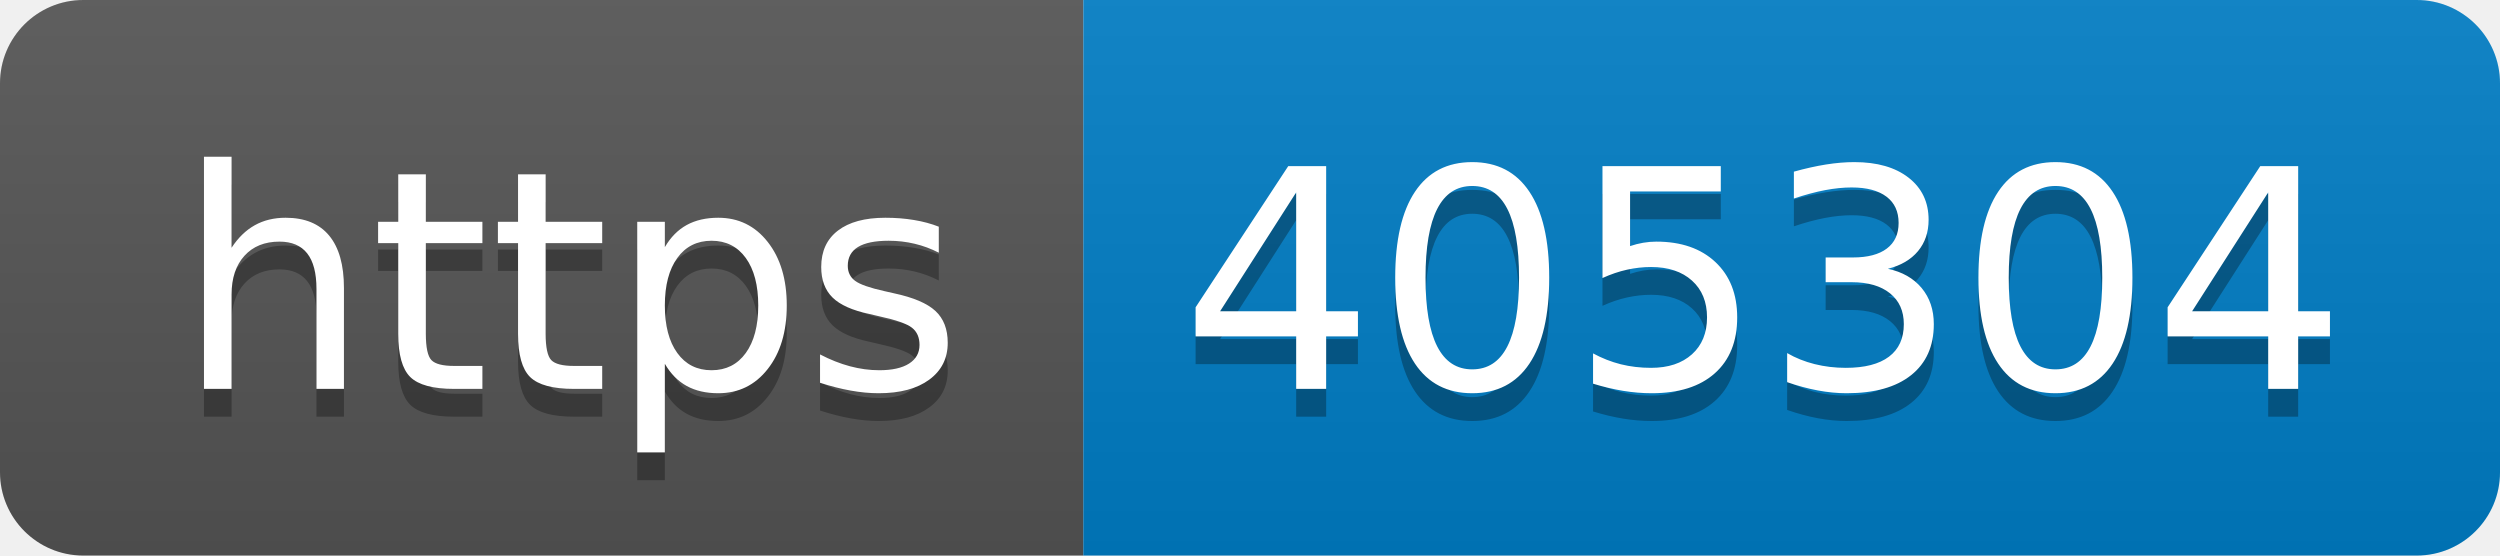
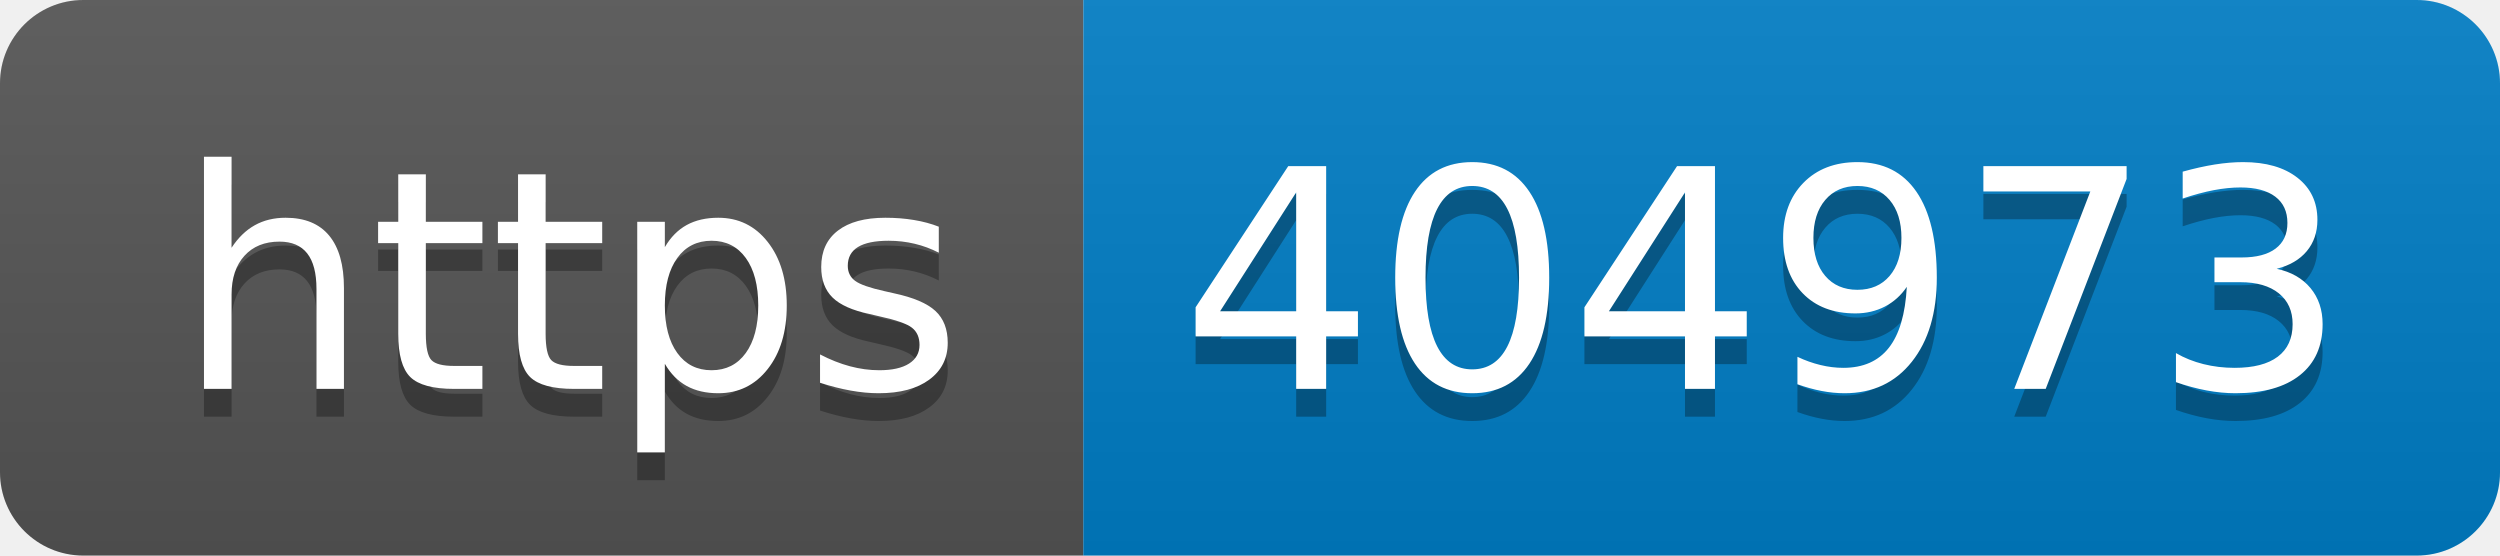
- <svg xmlns="http://www.w3.org/2000/svg" width="90" height="20" role="img" aria-label="https: 405304">
+ <svg xmlns="http://www.w3.org/2000/svg" width="90" height="20" role="img" aria-label="https: 404973">
  <linearGradient id="s" x2="0" y2="100%">
    <stop offset="0" stop-color="#bbb" stop-opacity=".1" />
    <stop offset="1" stop-opacity=".1" />
  </linearGradient>
  <clipPath id="r">
    <rect width="90" height="20" rx="3" fill="#fff" />
  </clipPath>
  <g clip-path="url(#r)">
    <rect width="39" height="20" fill="#555" />
    <rect x="39" width="51" height="20" fill="#007ec6" />
    <rect width="90" height="20" fill="url(#s)" />
  </g>
  <g fill="#fff" text-anchor="middle" font-family="Verdana,Geneva,DejaVu Sans,sans-serif" text-rendering="geometricPrecision" font-size="110">
    <text aria-hidden="true" x="205" y="150" fill="#010101" fill-opacity=".3" transform="scale(.1)" textLength="290">https</text>
    <text x="205" y="140" transform="scale(.1)" fill="#fff" textLength="290">https</text>
-     <text aria-hidden="true" x="635" y="150" fill="#010101" fill-opacity=".3" transform="scale(.1)" textLength="410">405304</text>
-     <text x="635" y="140" transform="scale(.1)" fill="#fff" textLength="410">405304</text>
+     <text aria-hidden="true" x="635" y="150" fill="#010101" fill-opacity=".3" transform="scale(.1)" textLength="410">404973</text>
+     <text x="635" y="140" transform="scale(.1)" fill="#fff" textLength="410">404973</text>
  </g>
</svg>
